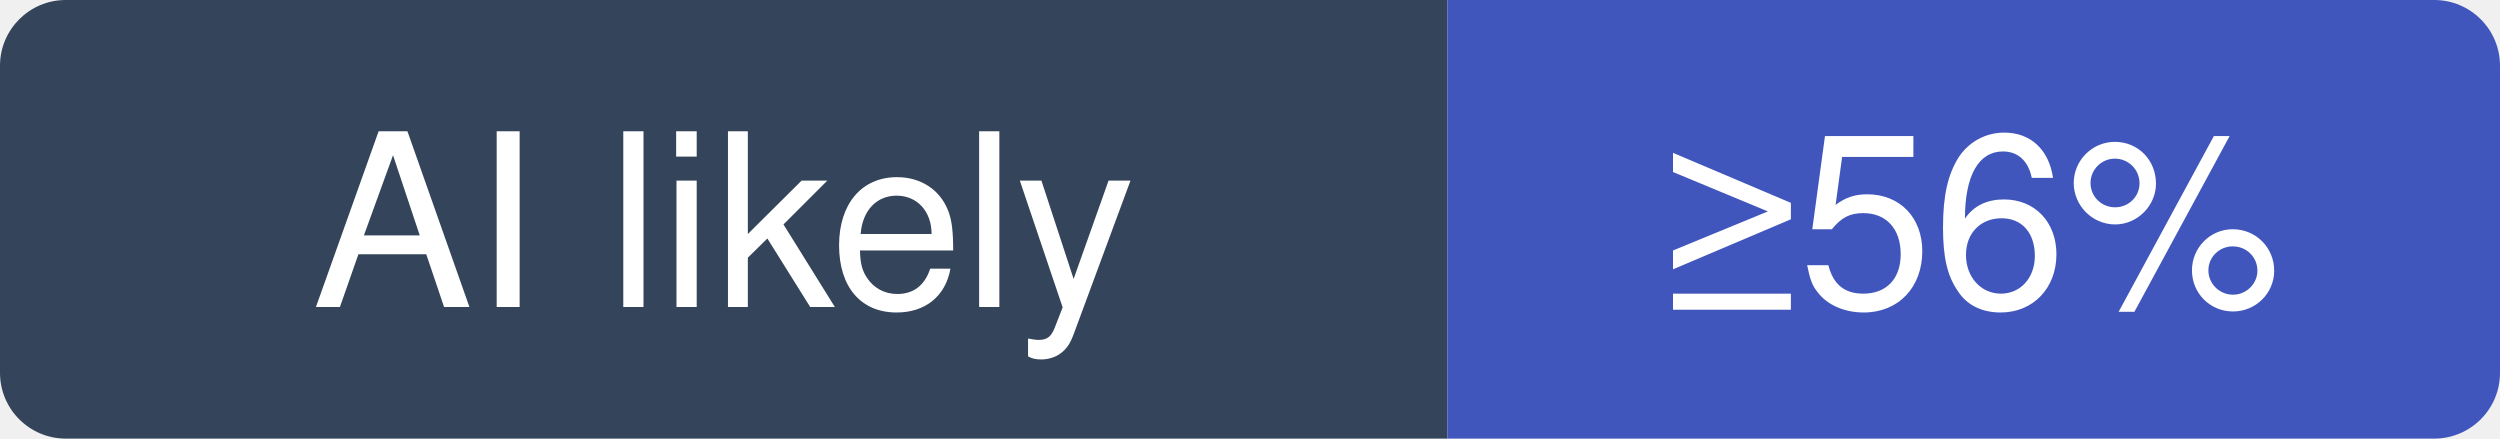
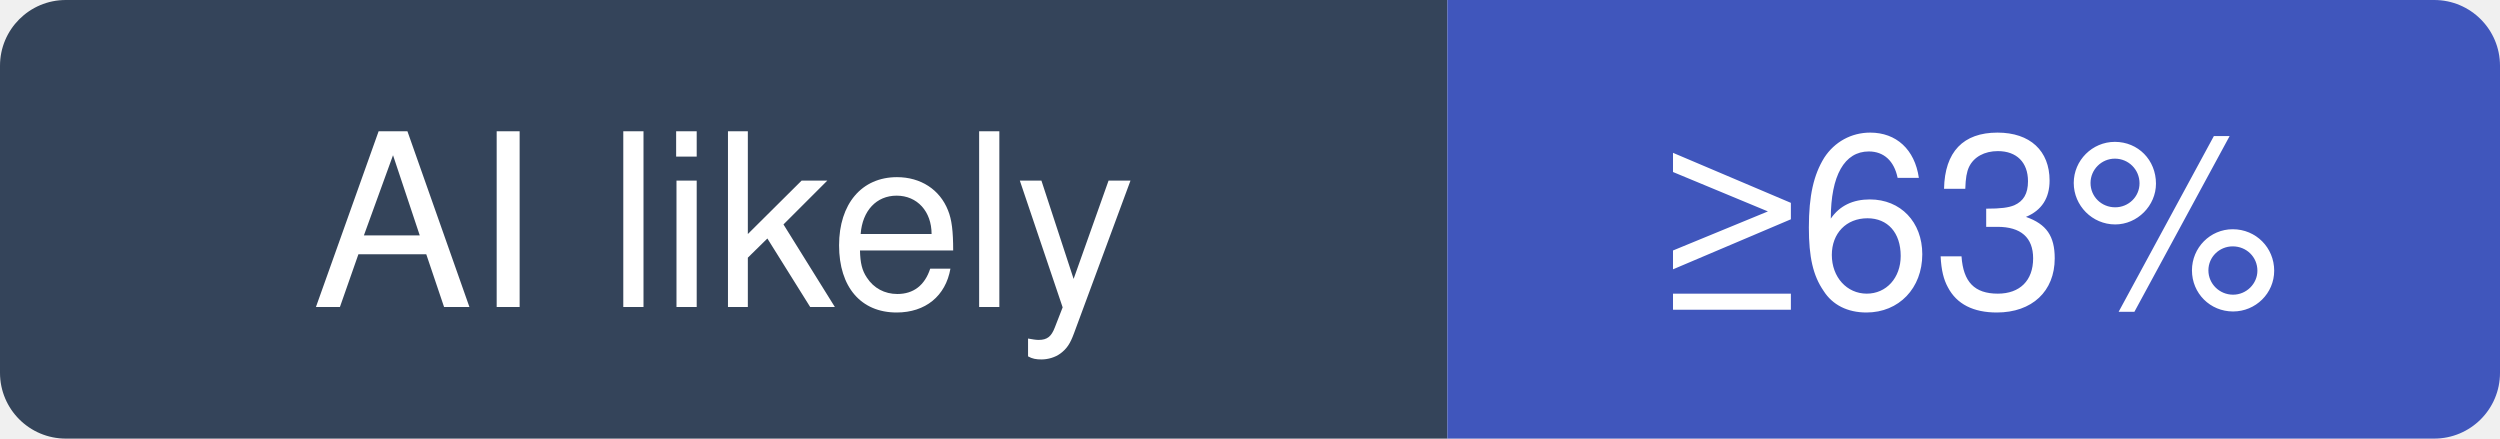
- <svg xmlns="http://www.w3.org/2000/svg" width="114" height="20" viewBox="0 0 114 20" role="img" aria-label="storybookjs/storybook: at least 56% of recent commits disclose an AI agent; no estimate beyond that">
+ <svg xmlns="http://www.w3.org/2000/svg" width="114" height="20" viewBox="0 0 114 20" role="img" aria-label="storybookjs/storybook: at least 63% of recent commits disclose an AI agent; no estimate beyond that">
  <clipPath id="hm-l">
    <rect width="114" height="20" rx="3" />
  </clipPath>
  <g clip-path="url(#hm-l)">
    <rect width="66" height="20" fill="#34445A" />
    <rect x="66" width="48" height="20" fill="#4056BC" />
  </g>
  <g fill="#fff" text-anchor="middle" font-family="Verdana, -apple-system, BlinkMacSystemFont, Segoe UI, Helvetica, Arial, Fira Sans, sans-serif" font-size="11">
    <text x="33" y="14">AI likely</text>
-     <text x="90" y="14">≥56%</text>
+     <text x="90" y="14">≥63%</text>
  </g>
</svg>
